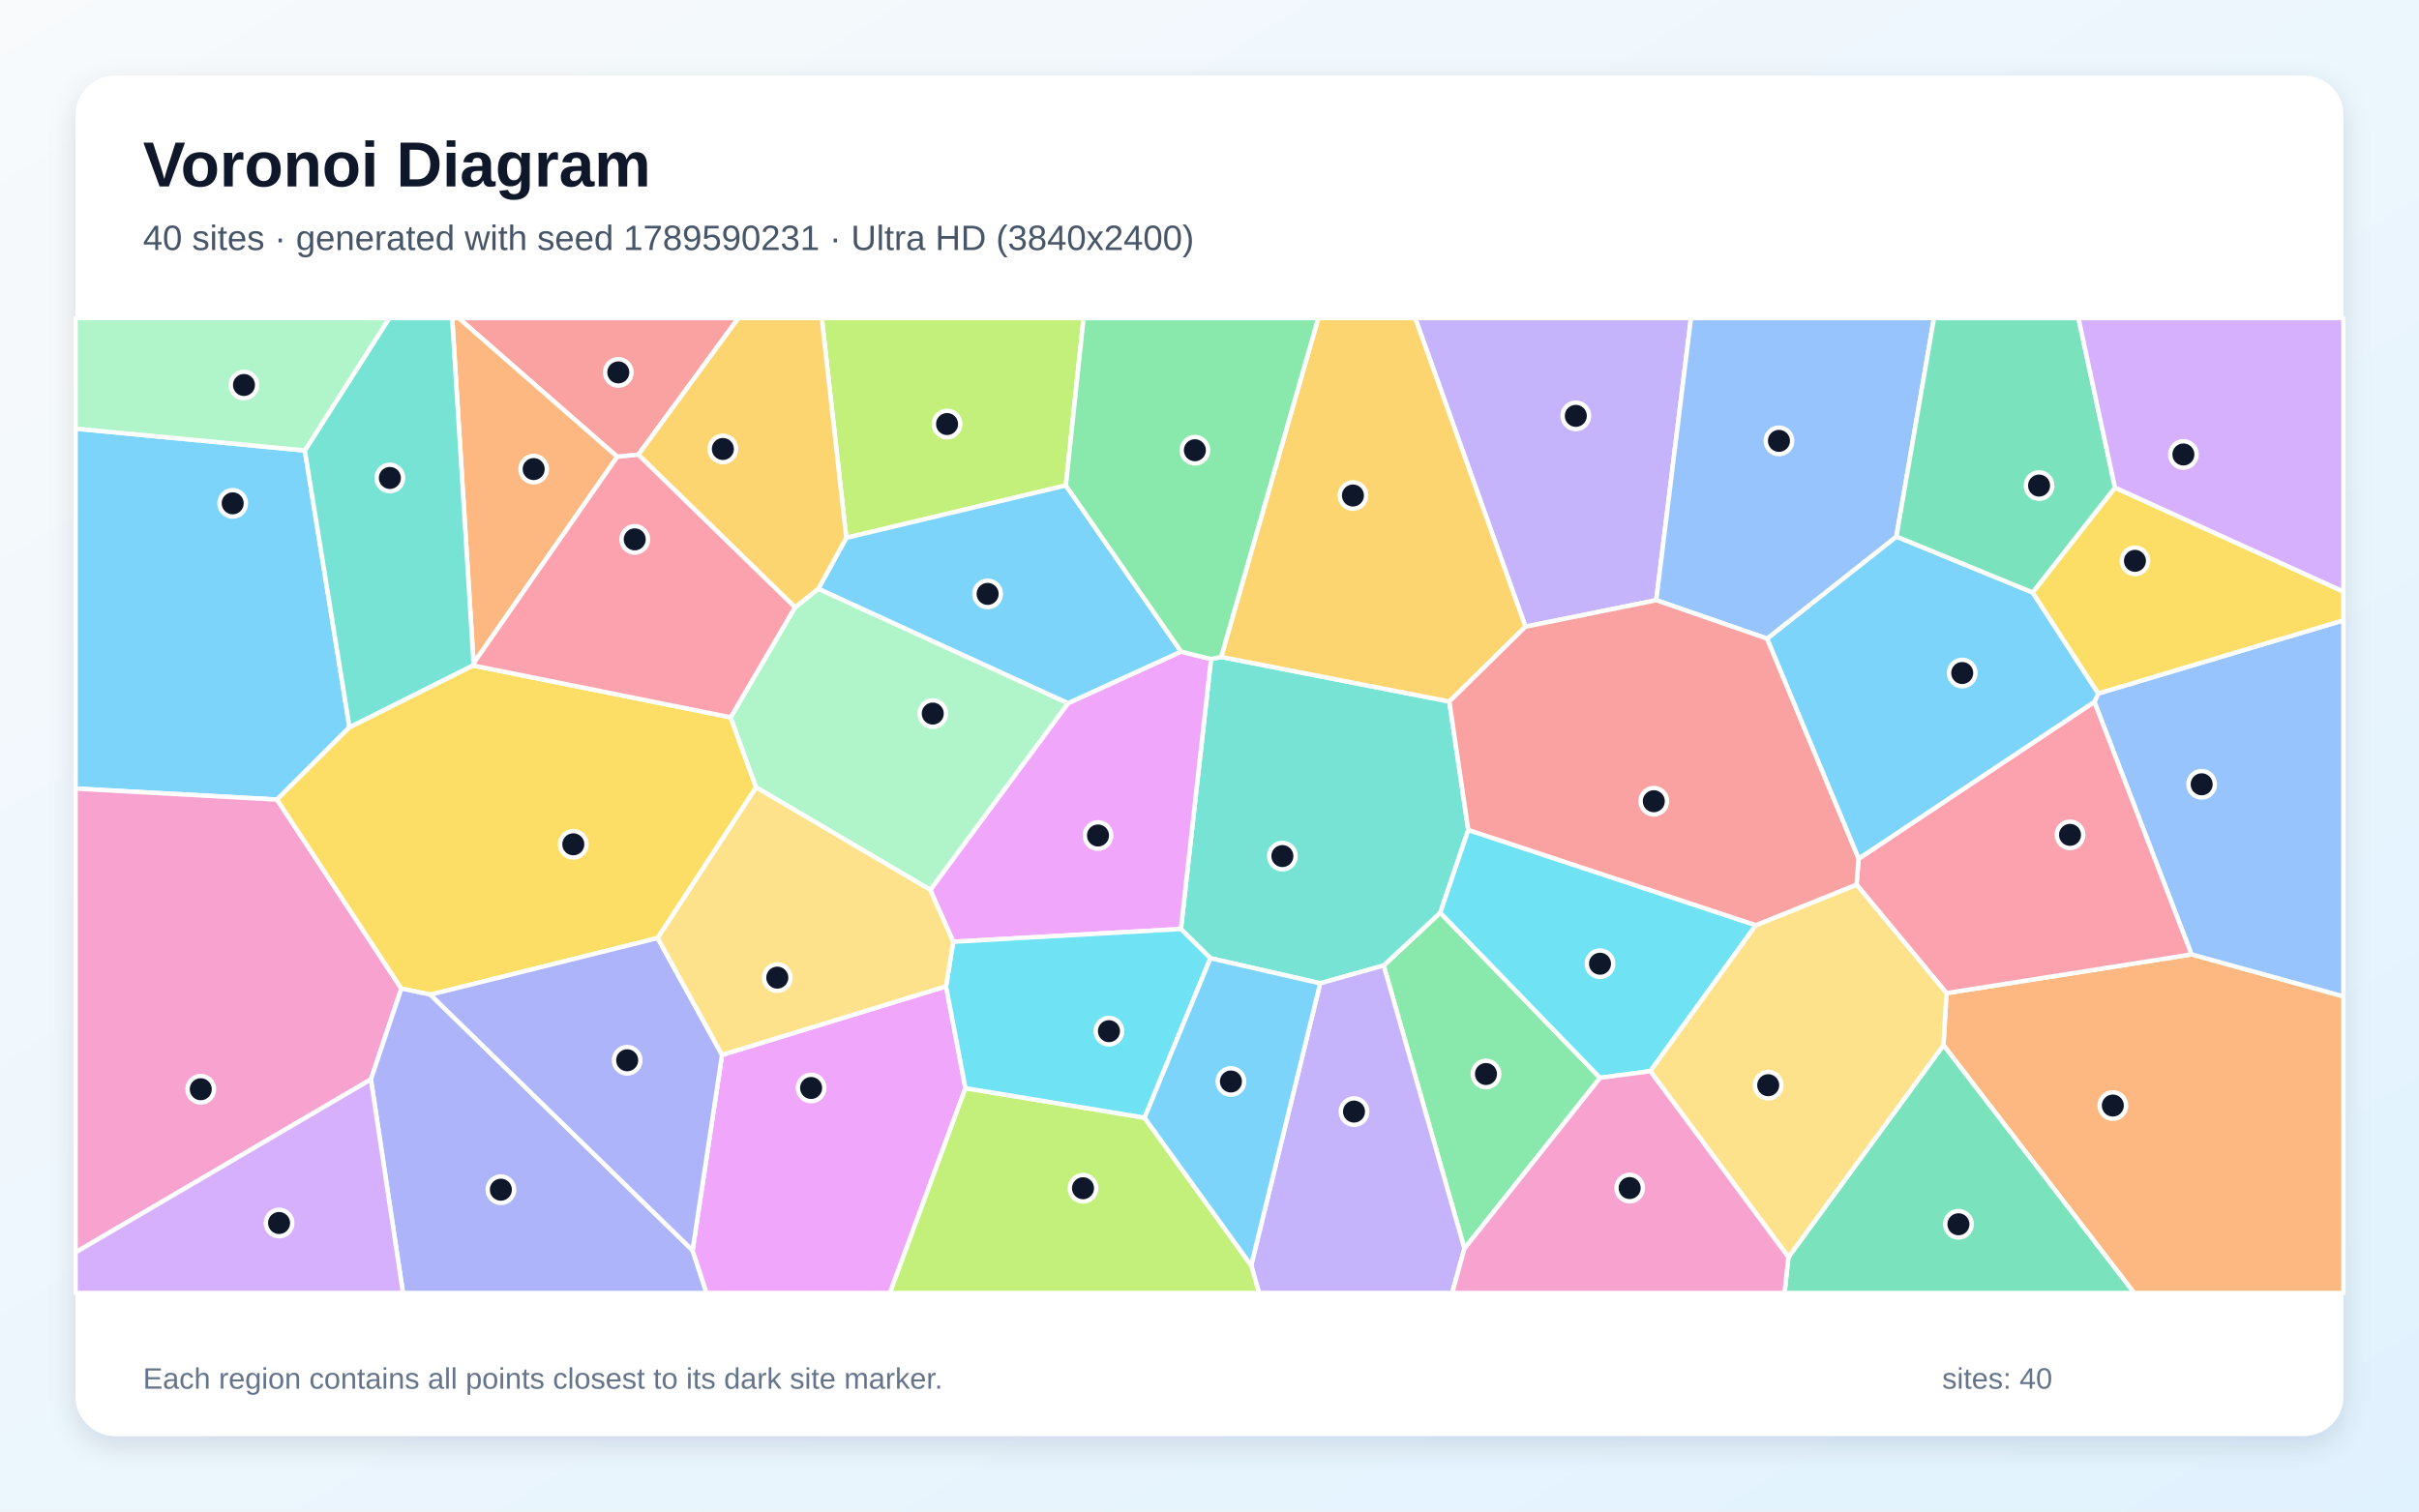
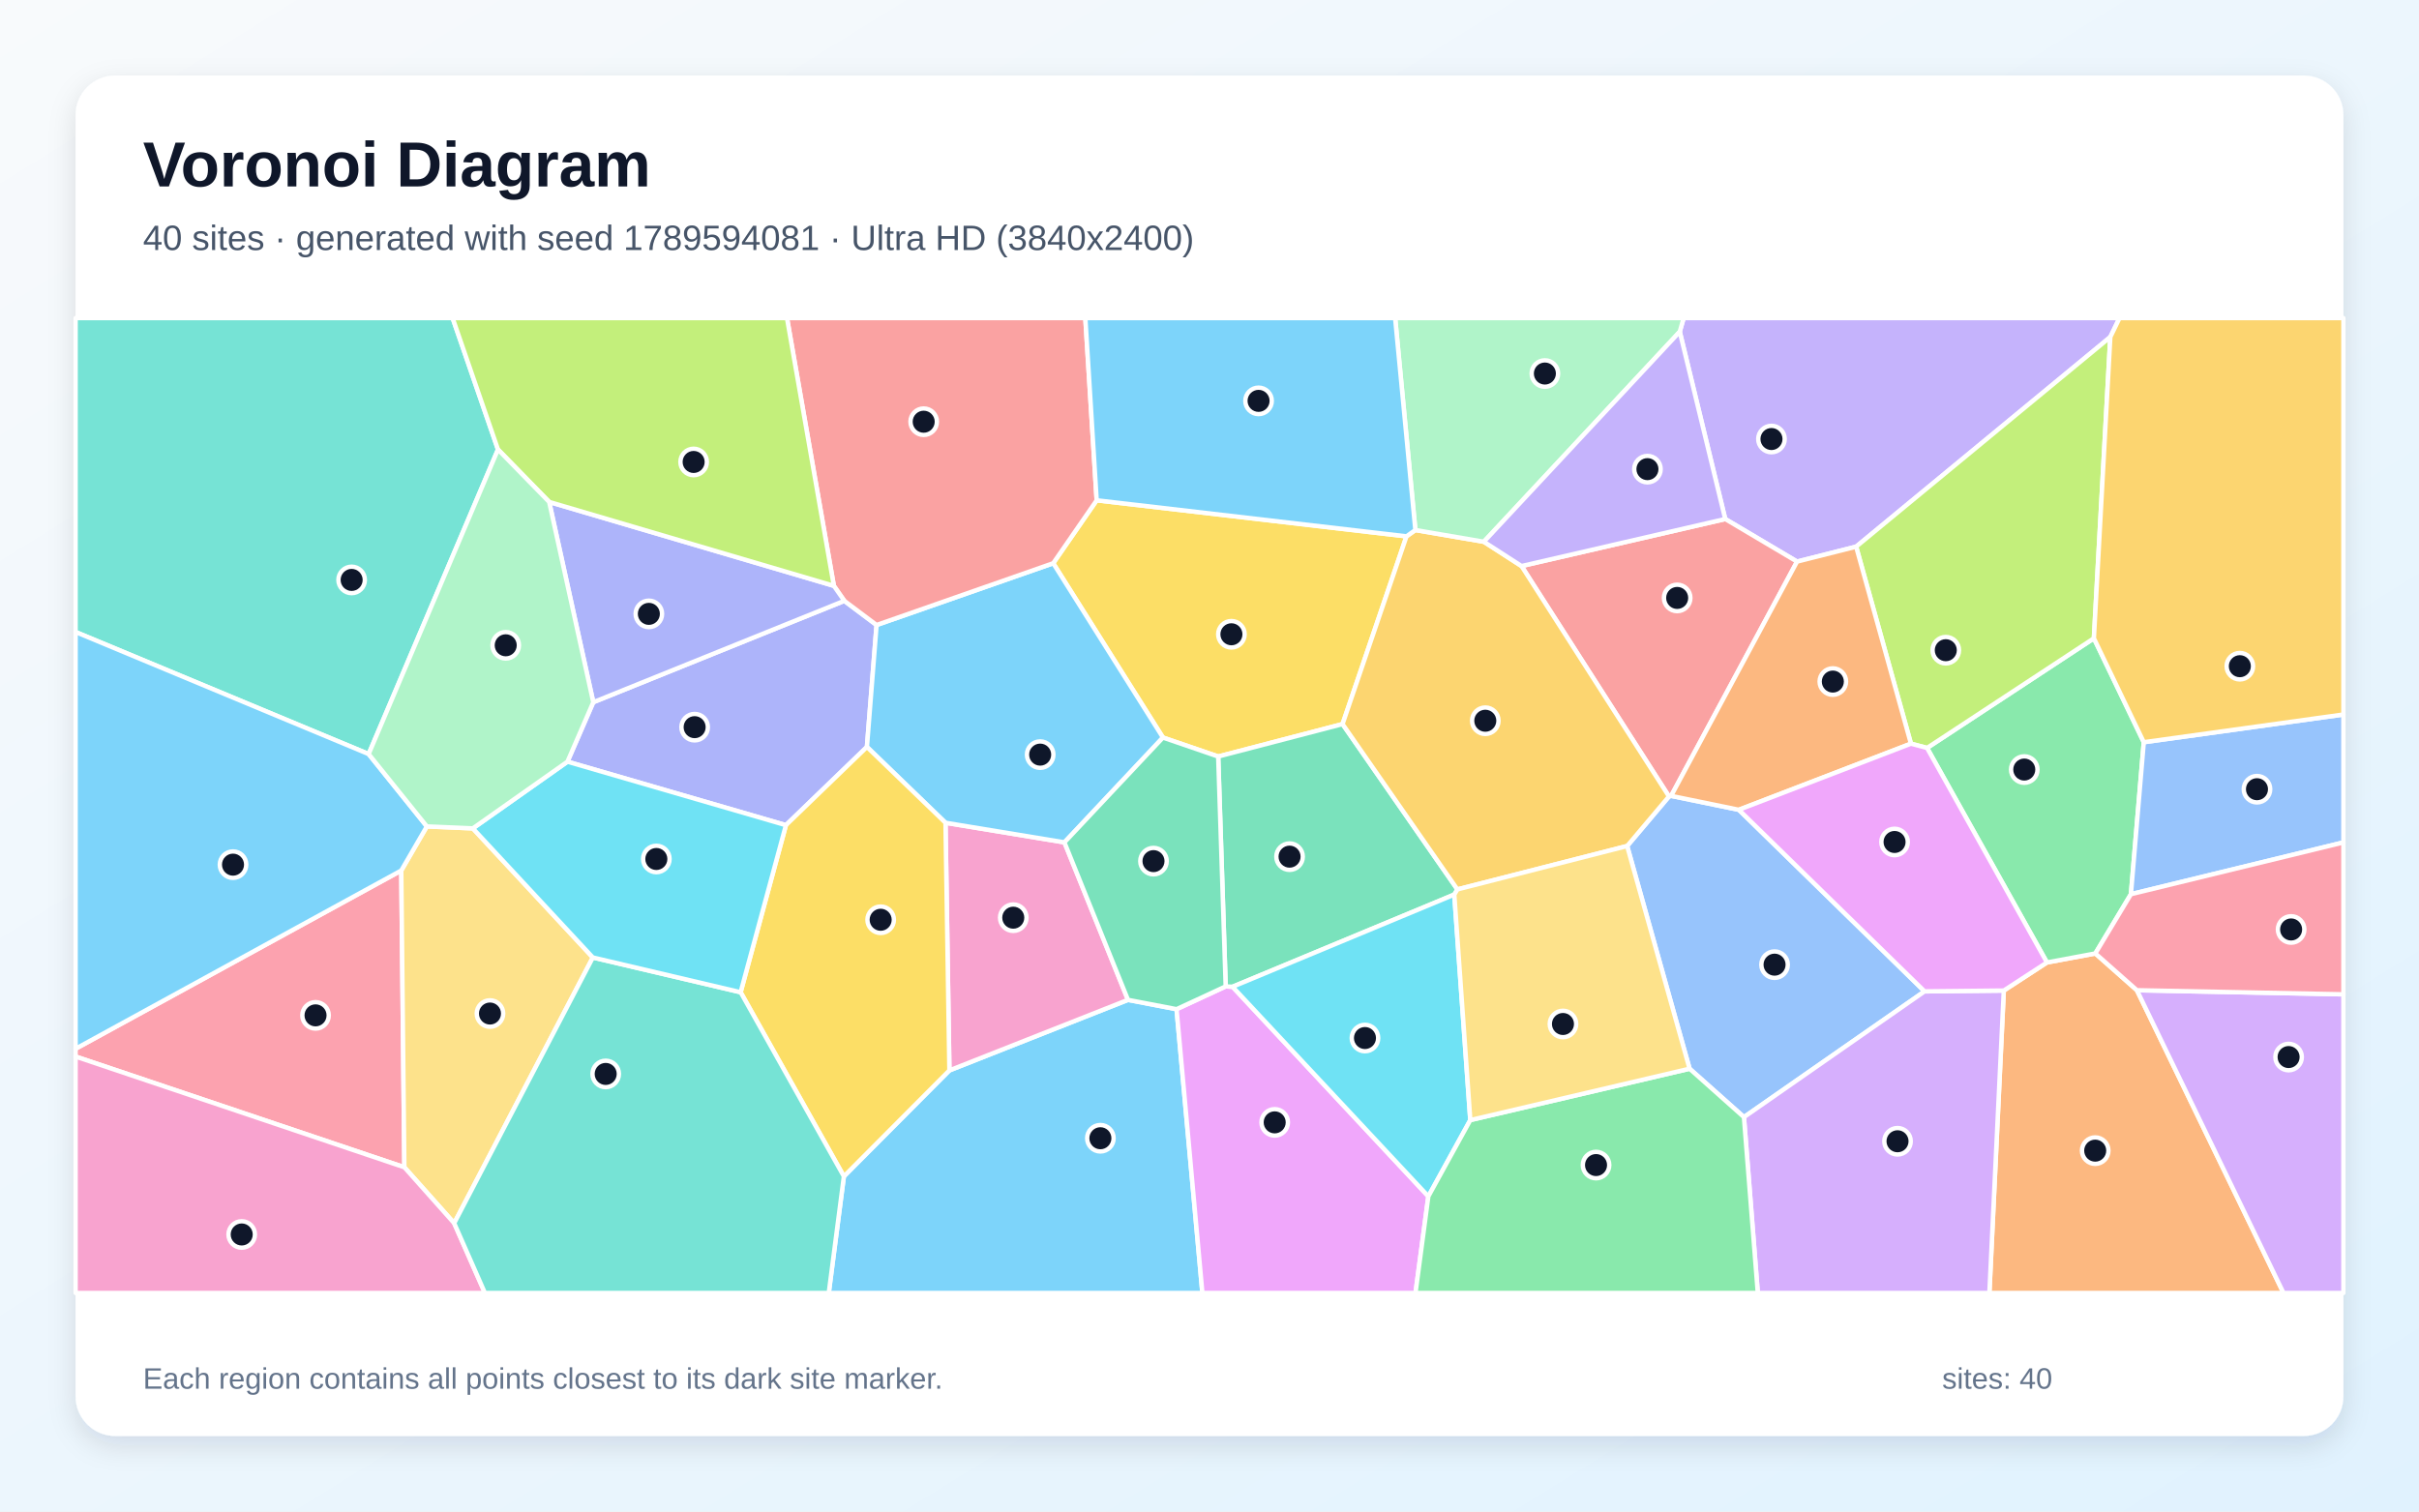
<svg xmlns="http://www.w3.org/2000/svg" width="3840" height="2400" viewBox="0 0 3840 2400" role="img" aria-labelledby="title description">
  <defs>
    <linearGradient id="background" x1="0" y1="0" x2="1" y2="1">
      <stop stop-color="#F8FAFC" />
      <stop offset="1" stop-color="#E0F2FE" />
    </linearGradient>
    <filter id="shadow" x="-5%" y="-5%" width="110%" height="110%">
      <feDropShadow dx="0" dy="15" stdDeviation="22" flood-color="#0F172A" flood-opacity=".12" />
    </filter>
  </defs>
  <rect width="3840" height="2400" fill="url(#background)" />
  <rect x="120" y="120" width="3600" height="2160" rx="63" fill="#FFFFFF" filter="url(#shadow)" />
  <g font-family="Arial, sans-serif">
    <text x="227" y="296" font-size="101" font-weight="700" fill="#0F172A">Voronoi Diagram</text>
-     <text x="227" y="397" font-size="56" fill="#475569">40 sites · generated with seed 1789590231 · Ultra HD (3840x2400)</text>
+     <text x="227" y="397" font-size="56" fill="#475569">40 sites · generated with seed 1789594081 · Ultra HD (3840x2400)</text>
  </g>
  <g stroke="#FFFFFF" stroke-width="7" stroke-linejoin="round">
-     <polygon points="483.9,715.3 554.8,1154.7 439.8,1269.6 120.0,1252.1 120.0,680.6" fill="#38BDF8" fill-opacity="0.65" />
-     <polygon points="2629.2,953.0 2421.6,995.0 2246.5,505.0 2684.3,505.0" fill="#A78BFA" fill-opacity="0.65" />
-     <polygon points="120.0,1988.5 120.0,1252.1 439.8,1269.6 637.1,1569.6 588.8,1713.9" fill="#F472B6" fill-opacity="0.65" />
-     <polygon points="3085.1,1659.5 3090.0,1576.9 3478.9,1515.4 3720.0,1582.0 3720.0,2053.0 3387.8,2053.0" fill="#FB923C" fill-opacity="0.65" />
-     <polygon points="1044.0,1489.4 683.2,1579.3 637.1,1569.6 439.8,1269.6 554.8,1154.7 750.8,1056.6 1159.8,1139.0 1200.3,1250.2" fill="#FACC15" fill-opacity="0.65" />
-     <polygon points="2324.7,1982.5 2196.5,1533.0 2286.3,1449.2 2540.0,1711.4" fill="#4ADE80" fill-opacity="0.65" />
-     <polygon points="2095.7,1561.3 1921.5,1521.5 1874.6,1475.1 1922.4,1046.5 1938.5,1043.1 2300.7,1113.9 2330.8,1317.8 2286.3,1449.2 2196.5,1533.0" fill="#2DD4BF" fill-opacity="0.65" />
-     <polygon points="3478.9,1515.4 3324.7,1114.4 3330.9,1101.1 3720.0,984.9 3720.0,1582.0" fill="#60A5FA" fill-opacity="0.65" />
-     <polygon points="1513.2,1495.3 1476.7,1412.9 1695.5,1116.5 1874.9,1034.6 1922.4,1046.5 1874.6,1475.1" fill="#E879F9" fill-opacity="0.65" />
-     <polygon points="2839.0,1996.0 3085.1,1659.5 3387.8,2053.0 2832.8,2053.0" fill="#34D399" fill-opacity="0.65" />
-     <polygon points="1013.3,722.0 979.8,725.3 727.9,505.0 1172.2,505.0" fill="#F87171" fill-opacity="0.65" />
-     <polygon points="588.8,1713.9 637.1,1569.6 683.2,1579.3 1099.4,1985.3 1121.6,2053.0 639.7,2053.0" fill="#818CF8" fill-opacity="0.65" />
-     <polygon points="2300.7,1113.9 1938.5,1043.1 2092.7,505.0 2246.5,505.0 2421.6,995.0" fill="#FBBF24" fill-opacity="0.65" />
-     <polygon points="1692.0,770.8 1343.4,854.0 1304.5,505.0 1720.1,505.0" fill="#A3E635" fill-opacity="0.65" />
-     <polygon points="120.0,1988.5 588.8,1713.9 639.7,2053.0 120.0,2053.0" fill="#C084FC" fill-opacity="0.65" />
-     <polygon points="2950.4,1363.5 3324.7,1114.4 3478.9,1515.4 3090.0,1576.9 2947.1,1404.6" fill="#FB7185" fill-opacity="0.65" />
-     <polygon points="2787.3,1469.0 2619.8,1700.8 2540.0,1711.4 2286.3,1449.2 2330.8,1317.8" fill="#22D3EE" fill-opacity="0.65" />
-     <polygon points="1262.0,964.3 1299.1,934.8 1695.5,1116.5 1476.7,1412.9 1200.3,1250.2 1159.8,1139.0" fill="#86EFAC" fill-opacity="0.65" />
-     <polygon points="2619.8,1700.8 2787.3,1469.0 2947.1,1404.6 3090.0,1576.9 3085.1,1659.5 2839.0,1996.0" fill="#FCD34D" fill-opacity="0.65" />
-     <polygon points="2805.0,1014.0 3010.4,851.9 3226.7,940.7 3330.9,1101.1 3324.7,1114.4 2950.4,1363.5" fill="#38BDF8" fill-opacity="0.65" />
-     <polygon points="1343.4,854.0 1692.0,770.8 1874.9,1034.6 1695.5,1116.5 1299.1,934.8" fill="#38BDF8" fill-opacity="0.65" />
-     <polygon points="1986.2,2009.2 2095.7,1561.3 2196.5,1533.0 2324.7,1982.5 2305.2,2053.0 1998.6,2053.0" fill="#A78BFA" fill-opacity="0.65" />
-     <polygon points="2324.7,1982.5 2540.0,1711.4 2619.8,1700.8 2839.0,1996.0 2832.8,2053.0 2305.2,2053.0" fill="#F472B6" fill-opacity="0.65" />
-     <polygon points="979.8,725.3 751.7,1053.2 717.8,505.0 727.9,505.0" fill="#FB923C" fill-opacity="0.65" />
-     <polygon points="3330.9,1101.1 3226.7,940.7 3357.4,774.2 3720.0,939.3 3720.0,984.9" fill="#FACC15" fill-opacity="0.65" />
-     <polygon points="1938.5,1043.1 1922.4,1046.5 1874.9,1034.6 1692.0,770.8 1720.1,505.0 2092.7,505.0" fill="#4ADE80" fill-opacity="0.65" />
-     <polygon points="751.7,1053.2 750.8,1056.6 554.8,1154.7 483.9,715.3 617.9,505.0 717.8,505.0" fill="#2DD4BF" fill-opacity="0.65" />
-     <polygon points="3010.4,851.9 2805.0,1014.0 2629.2,953.0 2684.3,505.0 3070.1,505.0" fill="#60A5FA" fill-opacity="0.65" />
-     <polygon points="1099.4,1985.3 1146.2,1675.0 1501.8,1566.0 1532.6,1727.8 1412.7,2053.0 1121.6,2053.0" fill="#E879F9" fill-opacity="0.65" />
-     <polygon points="3357.4,774.2 3226.7,940.7 3010.4,851.9 3070.1,505.0 3299.4,505.0" fill="#34D399" fill-opacity="0.65" />
-     <polygon points="2805.0,1014.0 2950.4,1363.5 2947.1,1404.6 2787.3,1469.0 2330.8,1317.8 2300.7,1113.9 2421.6,995.0 2629.2,953.0" fill="#F87171" fill-opacity="0.65" />
-     <polygon points="1146.2,1675.0 1099.4,1985.3 683.2,1579.3 1044.0,1489.4" fill="#818CF8" fill-opacity="0.65" />
-     <polygon points="1343.4,854.0 1299.1,934.8 1262.0,964.3 1013.3,722.0 1172.2,505.0 1304.5,505.0" fill="#FBBF24" fill-opacity="0.65" />
-     <polygon points="1532.6,1727.8 1816.9,1774.7 1986.2,2009.2 1998.6,2053.0 1412.7,2053.0" fill="#A3E635" fill-opacity="0.65" />
-     <polygon points="3357.4,774.2 3299.4,505.0 3720.0,505.0 3720.0,939.3" fill="#C084FC" fill-opacity="0.65" />
-     <polygon points="751.7,1053.2 979.8,725.3 1013.3,722.0 1262.0,964.3 1159.8,1139.0 750.8,1056.6" fill="#FB7185" fill-opacity="0.65" />
-     <polygon points="1816.9,1774.7 1532.6,1727.8 1501.8,1566.0 1513.2,1495.3 1874.6,1475.1 1921.5,1521.5" fill="#22D3EE" fill-opacity="0.65" />
-     <polygon points="483.9,715.3 120.0,680.6 120.0,505.0 617.9,505.0" fill="#86EFAC" fill-opacity="0.65" />
-     <polygon points="1501.8,1566.0 1146.2,1675.0 1044.0,1489.4 1200.3,1250.2 1476.7,1412.9 1513.2,1495.3" fill="#FCD34D" fill-opacity="0.65" />
-     <polygon points="1816.9,1774.7 1921.5,1521.5 2095.7,1561.3 1986.2,2009.2" fill="#38BDF8" fill-opacity="0.65" />
+     <polygon points="1339.6,1867.9 1507.1,1699.6 1790.6,1587.6 1867.7,1602.4 1908.7,2053.0 1315.6,2053.0" fill="#38BDF8" fill-opacity="0.65" />
+     <polygon points="3350.0,535.1 2946.5,868.0 2852.7,891.7 2738.7,824.1 2666.5,526.7 2672.7,505.0 3364.6,505.0" fill="#A78BFA" fill-opacity="0.65" />
+     <polygon points="1500.9,1306.4 1689.7,1337.5 1790.6,1587.6 1507.1,1699.6" fill="#F472B6" fill-opacity="0.65" />
+     <polygon points="3180.9,1572.8 3249.4,1528.2 3326.2,1513.9 3392.2,1572.3 3624.9,2053.0 3158.0,2053.0" fill="#FB923C" fill-opacity="0.65" />
+     <polygon points="2232.7,851.6 2131.2,1149.7 1933.8,1201.2 1846.1,1171.1 1671.9,894.3 1740.9,794.4" fill="#FACC15" fill-opacity="0.65" />
+     <polygon points="3403.1,1178.5 3382.7,1419.8 3326.2,1513.9 3249.4,1528.2 3059.1,1187.6 3323.9,1013.5" fill="#4ADE80" fill-opacity="0.65" />
+     <polygon points="585.2,1197.3 120.0,1003.5 120.0,505.0 718.5,505.0 790.5,713.7" fill="#2DD4BF" fill-opacity="0.65" />
+     <polygon points="3055.1,1574.1 2768.4,1773.8 2682.1,1696.9 2583.0,1343.3 2649.4,1264.6 2652.8,1263.7 2760.3,1285.8" fill="#60A5FA" fill-opacity="0.65" />
+     <polygon points="1867.7,1602.4 1945.7,1566.2 1956.6,1566.8 2267.4,1899.6 2247.0,2053.0 1908.7,2053.0" fill="#E879F9" fill-opacity="0.65" />
+     <polygon points="2313.5,1412.2 2308.6,1420.4 1956.6,1566.8 1945.7,1566.2 1933.8,1201.2 2131.2,1149.7" fill="#34D399" fill-opacity="0.65" />
+     <polygon points="2652.8,1263.7 2649.4,1264.6 2415.3,898.8 2738.7,824.1 2852.7,891.7" fill="#F87171" fill-opacity="0.65" />
+     <polygon points="1247.6,1310.2 900.8,1209.4 941.8,1115.0 1340.3,954.0 1391.5,992.4 1376.2,1186.0" fill="#818CF8" fill-opacity="0.65" />
+     <polygon points="2246.8,841.6 2355.5,860.2 2415.3,898.8 2649.4,1264.6 2583.0,1343.3 2313.5,1412.2 2131.2,1149.7 2232.7,851.6" fill="#FBBF24" fill-opacity="0.65" />
+     <polygon points="3323.9,1013.5 3059.1,1187.6 3033.5,1180.8 2946.5,868.0 3350.0,535.1" fill="#A3E635" fill-opacity="0.65" />
+     <polygon points="2768.4,1773.8 3055.1,1574.1 3180.9,1572.8 3158.0,2053.0 2790.4,2053.0" fill="#C084FC" fill-opacity="0.65" />
+     <polygon points="120.0,1677.6 120.0,1665.2 637.0,1382.2 641.9,1853.4" fill="#FB7185" fill-opacity="0.65" />
+     <polygon points="2334.0,1778.5 2267.4,1899.6 1956.6,1566.8 2308.6,1420.4" fill="#22D3EE" fill-opacity="0.65" />
+     <polygon points="2666.5,526.7 2355.5,860.2 2246.8,841.6 2214.7,505.0 2672.7,505.0" fill="#86EFAC" fill-opacity="0.65" />
+     <polygon points="750.6,1315.3 941.1,1520.3 721.0,1942.2 641.9,1853.4 637.0,1382.2 677.6,1312.2" fill="#FCD34D" fill-opacity="0.65" />
+     <polygon points="677.6,1312.2 637.0,1382.2 120.0,1665.2 120.0,1003.5 585.2,1197.3" fill="#38BDF8" fill-opacity="0.65" />
+     <polygon points="1376.2,1186.0 1391.5,992.4 1671.9,894.3 1846.1,1171.1 1689.7,1337.5 1500.9,1306.4" fill="#38BDF8" fill-opacity="0.65" />
+     <polygon points="2666.5,526.7 2738.7,824.1 2415.3,898.8 2355.5,860.2" fill="#A78BFA" fill-opacity="0.65" />
+     <polygon points="120.0,1677.6 641.9,1853.4 721.0,1942.2 769.8,2053.0 120.0,2053.0" fill="#F472B6" fill-opacity="0.65" />
+     <polygon points="3033.5,1180.8 2760.3,1285.8 2652.8,1263.7 2852.7,891.7 2946.5,868.0" fill="#FB923C" fill-opacity="0.65" />
+     <polygon points="1175.7,1575.5 1247.6,1310.2 1376.2,1186.0 1500.9,1306.4 1507.1,1699.6 1339.6,1867.9" fill="#FACC15" fill-opacity="0.65" />
+     <polygon points="2267.4,1899.6 2334.0,1778.5 2682.1,1696.9 2768.4,1773.8 2790.4,2053.0 2247.0,2053.0" fill="#4ADE80" fill-opacity="0.65" />
+     <polygon points="721.0,1942.2 941.1,1520.3 1175.7,1575.5 1339.6,1867.9 1315.6,2053.0 769.8,2053.0" fill="#2DD4BF" fill-opacity="0.65" />
+     <polygon points="3382.7,1419.8 3403.1,1178.5 3720.0,1134.5 3720.0,1337.6" fill="#60A5FA" fill-opacity="0.65" />
+     <polygon points="3033.5,1180.8 3059.1,1187.6 3249.4,1528.2 3180.9,1572.8 3055.1,1574.1 2760.3,1285.8" fill="#E879F9" fill-opacity="0.65" />
+     <polygon points="1846.1,1171.1 1933.8,1201.2 1945.7,1566.2 1867.7,1602.4 1790.6,1587.6 1689.7,1337.5" fill="#34D399" fill-opacity="0.65" />
+     <polygon points="1740.9,794.4 1671.9,894.3 1391.5,992.4 1340.3,954.0 1323.7,930.2 1249.3,505.0 1722.9,505.0" fill="#F87171" fill-opacity="0.65" />
+     <polygon points="871.8,797.0 1323.7,930.2 1340.3,954.0 941.8,1115.0" fill="#818CF8" fill-opacity="0.65" />
+     <polygon points="3403.1,1178.5 3323.9,1013.5 3350.0,535.1 3364.6,505.0 3720.0,505.0 3720.0,1134.5" fill="#FBBF24" fill-opacity="0.65" />
+     <polygon points="1323.7,930.2 871.8,797.0 790.5,713.7 718.5,505.0 1249.3,505.0" fill="#A3E635" fill-opacity="0.65" />
+     <polygon points="3392.2,1572.3 3720.0,1578.8 3720.0,2053.0 3624.9,2053.0" fill="#C084FC" fill-opacity="0.65" />
+     <polygon points="3392.2,1572.3 3326.2,1513.9 3382.7,1419.8 3720.0,1337.6 3720.0,1578.8" fill="#FB7185" fill-opacity="0.65" />
+     <polygon points="1175.7,1575.5 941.1,1520.3 750.6,1315.3 900.8,1209.4 1247.6,1310.2" fill="#22D3EE" fill-opacity="0.65" />
+     <polygon points="750.6,1315.3 677.6,1312.2 585.2,1197.3 790.5,713.7 871.8,797.0 941.8,1115.0 900.8,1209.4" fill="#86EFAC" fill-opacity="0.65" />
+     <polygon points="2334.0,1778.5 2308.6,1420.4 2313.5,1412.2 2583.0,1343.3 2682.1,1696.9" fill="#FCD34D" fill-opacity="0.65" />
+     <polygon points="2246.8,841.6 2232.7,851.6 1740.9,794.4 1722.9,505.0 2214.7,505.0" fill="#38BDF8" fill-opacity="0.65" />
  </g>
  <g>
-     <circle cx="369.4" cy="799.2" r="21" fill="#0F172A" stroke="#FFFFFF" stroke-width="7" />
-     <circle cx="2501.5" cy="660.3" r="21" fill="#0F172A" stroke="#FFFFFF" stroke-width="7" />
-     <circle cx="318.7" cy="1729.5" r="21" fill="#0F172A" stroke="#FFFFFF" stroke-width="7" />
-     <circle cx="3354.0" cy="1755.4" r="21" fill="#0F172A" stroke="#FFFFFF" stroke-width="7" />
-     <circle cx="910.1" cy="1340.6" r="21" fill="#0F172A" stroke="#FFFFFF" stroke-width="7" />
-     <circle cx="2358.9" cy="1705.3" r="21" fill="#0F172A" stroke="#FFFFFF" stroke-width="7" />
-     <circle cx="2035.7" cy="1359.3" r="21" fill="#0F172A" stroke="#FFFFFF" stroke-width="7" />
-     <circle cx="3495.0" cy="1245.3" r="21" fill="#0F172A" stroke="#FFFFFF" stroke-width="7" />
-     <circle cx="1743.0" cy="1326.6" r="21" fill="#0F172A" stroke="#FFFFFF" stroke-width="7" />
-     <circle cx="3108.9" cy="1943.9" r="21" fill="#0F172A" stroke="#FFFFFF" stroke-width="7" />
-     <circle cx="981.5" cy="591.3" r="21" fill="#0F172A" stroke="#FFFFFF" stroke-width="7" />
-     <circle cx="795.1" cy="1889.0" r="21" fill="#0F172A" stroke="#FFFFFF" stroke-width="7" />
-     <circle cx="2147.7" cy="786.8" r="21" fill="#0F172A" stroke="#FFFFFF" stroke-width="7" />
-     <circle cx="1503.4" cy="673.3" r="21" fill="#0F172A" stroke="#FFFFFF" stroke-width="7" />
-     <circle cx="443.0" cy="1941.9" r="21" fill="#0F172A" stroke="#FFFFFF" stroke-width="7" />
-     <circle cx="3286.0" cy="1325.6" r="21" fill="#0F172A" stroke="#FFFFFF" stroke-width="7" />
-     <circle cx="2539.9" cy="1530.2" r="21" fill="#0F172A" stroke="#FFFFFF" stroke-width="7" />
-     <circle cx="1480.7" cy="1133.0" r="21" fill="#0F172A" stroke="#FFFFFF" stroke-width="7" />
-     <circle cx="2806.9" cy="1723.1" r="21" fill="#0F172A" stroke="#FFFFFF" stroke-width="7" />
-     <circle cx="3114.9" cy="1068.6" r="21" fill="#0F172A" stroke="#FFFFFF" stroke-width="7" />
-     <circle cx="1567.8" cy="943.0" r="21" fill="#0F172A" stroke="#FFFFFF" stroke-width="7" />
-     <circle cx="2149.4" cy="1765.0" r="21" fill="#0F172A" stroke="#FFFFFF" stroke-width="7" />
-     <circle cx="2587.0" cy="1886.4" r="21" fill="#0F172A" stroke="#FFFFFF" stroke-width="7" />
-     <circle cx="847.2" cy="744.8" r="21" fill="#0F172A" stroke="#FFFFFF" stroke-width="7" />
-     <circle cx="3389.1" cy="890.5" r="21" fill="#0F172A" stroke="#FFFFFF" stroke-width="7" />
-     <circle cx="1896.8" cy="714.9" r="21" fill="#0F172A" stroke="#FFFFFF" stroke-width="7" />
-     <circle cx="618.9" cy="758.9" r="21" fill="#0F172A" stroke="#FFFFFF" stroke-width="7" />
-     <circle cx="2824.0" cy="700.0" r="21" fill="#0F172A" stroke="#FFFFFF" stroke-width="7" />
-     <circle cx="1287.6" cy="1727.5" r="21" fill="#0F172A" stroke="#FFFFFF" stroke-width="7" />
-     <circle cx="3236.9" cy="771.0" r="21" fill="#0F172A" stroke="#FFFFFF" stroke-width="7" />
-     <circle cx="2625.3" cy="1272.2" r="21" fill="#0F172A" stroke="#FFFFFF" stroke-width="7" />
-     <circle cx="995.6" cy="1683.5" r="21" fill="#0F172A" stroke="#FFFFFF" stroke-width="7" />
-     <circle cx="1147.5" cy="712.9" r="21" fill="#0F172A" stroke="#FFFFFF" stroke-width="7" />
-     <circle cx="1719.2" cy="1886.7" r="21" fill="#0F172A" stroke="#FFFFFF" stroke-width="7" />
-     <circle cx="3466.0" cy="721.6" r="21" fill="#0F172A" stroke="#FFFFFF" stroke-width="7" />
-     <circle cx="1007.6" cy="856.4" r="21" fill="#0F172A" stroke="#FFFFFF" stroke-width="7" />
-     <circle cx="1760.4" cy="1637.3" r="21" fill="#0F172A" stroke="#FFFFFF" stroke-width="7" />
-     <circle cx="387.3" cy="611.3" r="21" fill="#0F172A" stroke="#FFFFFF" stroke-width="7" />
-     <circle cx="1233.9" cy="1552.3" r="21" fill="#0F172A" stroke="#FFFFFF" stroke-width="7" />
-     <circle cx="1954.0" cy="1717.2" r="21" fill="#0F172A" stroke="#FFFFFF" stroke-width="7" />
+     <circle cx="1746.8" cy="1807.3" r="21" fill="#0F172A" stroke="#FFFFFF" stroke-width="7" />
+     <circle cx="2812.1" cy="697.1" r="21" fill="#0F172A" stroke="#FFFFFF" stroke-width="7" />
+     <circle cx="1608.5" cy="1457.1" r="21" fill="#0F172A" stroke="#FFFFFF" stroke-width="7" />
+     <circle cx="3326.0" cy="1827.0" r="21" fill="#0F172A" stroke="#FFFFFF" stroke-width="7" />
+     <circle cx="1954.8" cy="1007.1" r="21" fill="#0F172A" stroke="#FFFFFF" stroke-width="7" />
+     <circle cx="3213.4" cy="1221.9" r="21" fill="#0F172A" stroke="#FFFFFF" stroke-width="7" />
+     <circle cx="558.2" cy="920.8" r="21" fill="#0F172A" stroke="#FFFFFF" stroke-width="7" />
+     <circle cx="2817.0" cy="1531.7" r="21" fill="#0F172A" stroke="#FFFFFF" stroke-width="7" />
+     <circle cx="2023.5" cy="1782.1" r="21" fill="#0F172A" stroke="#FFFFFF" stroke-width="7" />
+     <circle cx="2047.1" cy="1360.2" r="21" fill="#0F172A" stroke="#FFFFFF" stroke-width="7" />
+     <circle cx="2662.4" cy="949.4" r="21" fill="#0F172A" stroke="#FFFFFF" stroke-width="7" />
+     <circle cx="1102.7" cy="1154.6" r="21" fill="#0F172A" stroke="#FFFFFF" stroke-width="7" />
+     <circle cx="2357.8" cy="1144.4" r="21" fill="#0F172A" stroke="#FFFFFF" stroke-width="7" />
+     <circle cx="3088.8" cy="1032.4" r="21" fill="#0F172A" stroke="#FFFFFF" stroke-width="7" />
+     <circle cx="3012.2" cy="1812.1" r="21" fill="#0F172A" stroke="#FFFFFF" stroke-width="7" />
+     <circle cx="500.9" cy="1612.2" r="21" fill="#0F172A" stroke="#FFFFFF" stroke-width="7" />
+     <circle cx="2166.8" cy="1648.2" r="21" fill="#0F172A" stroke="#FFFFFF" stroke-width="7" />
+     <circle cx="2452.4" cy="593.1" r="21" fill="#0F172A" stroke="#FFFFFF" stroke-width="7" />
+     <circle cx="777.8" cy="1609.3" r="21" fill="#0F172A" stroke="#FFFFFF" stroke-width="7" />
+     <circle cx="369.9" cy="1372.9" r="21" fill="#0F172A" stroke="#FFFFFF" stroke-width="7" />
+     <circle cx="1651.2" cy="1198.2" r="21" fill="#0F172A" stroke="#FFFFFF" stroke-width="7" />
+     <circle cx="2615.2" cy="744.9" r="21" fill="#0F172A" stroke="#FFFFFF" stroke-width="7" />
+     <circle cx="383.7" cy="1960.1" r="21" fill="#0F172A" stroke="#FFFFFF" stroke-width="7" />
+     <circle cx="2909.5" cy="1082.2" r="21" fill="#0F172A" stroke="#FFFFFF" stroke-width="7" />
+     <circle cx="1398.0" cy="1460.4" r="21" fill="#0F172A" stroke="#FFFFFF" stroke-width="7" />
+     <circle cx="2533.6" cy="1849.9" r="21" fill="#0F172A" stroke="#FFFFFF" stroke-width="7" />
+     <circle cx="961.5" cy="1705.2" r="21" fill="#0F172A" stroke="#FFFFFF" stroke-width="7" />
+     <circle cx="3582.8" cy="1253.1" r="21" fill="#0F172A" stroke="#FFFFFF" stroke-width="7" />
+     <circle cx="3007.5" cy="1336.9" r="21" fill="#0F172A" stroke="#FFFFFF" stroke-width="7" />
+     <circle cx="1831.1" cy="1367.3" r="21" fill="#0F172A" stroke="#FFFFFF" stroke-width="7" />
+     <circle cx="1466.3" cy="669.6" r="21" fill="#0F172A" stroke="#FFFFFF" stroke-width="7" />
+     <circle cx="1030.0" cy="974.7" r="21" fill="#0F172A" stroke="#FFFFFF" stroke-width="7" />
+     <circle cx="3555.6" cy="1057.8" r="21" fill="#0F172A" stroke="#FFFFFF" stroke-width="7" />
+     <circle cx="1101.1" cy="733.5" r="21" fill="#0F172A" stroke="#FFFFFF" stroke-width="7" />
+     <circle cx="3633.0" cy="1678.4" r="21" fill="#0F172A" stroke="#FFFFFF" stroke-width="7" />
+     <circle cx="3637.0" cy="1475.8" r="21" fill="#0F172A" stroke="#FFFFFF" stroke-width="7" />
+     <circle cx="1041.9" cy="1363.9" r="21" fill="#0F172A" stroke="#FFFFFF" stroke-width="7" />
+     <circle cx="802.8" cy="1024.6" r="21" fill="#0F172A" stroke="#FFFFFF" stroke-width="7" />
+     <circle cx="2481.1" cy="1625.9" r="21" fill="#0F172A" stroke="#FFFFFF" stroke-width="7" />
+     <circle cx="1997.9" cy="636.5" r="21" fill="#0F172A" stroke="#FFFFFF" stroke-width="7" />
  </g>
  <g font-family="Arial, sans-serif" font-size="47" fill="#64748B">
    <text x="227" y="2205">Each region contains all points closest to its dark site marker.</text>
    <text x="3083" y="2205">sites: 40</text>
  </g>
</svg>
